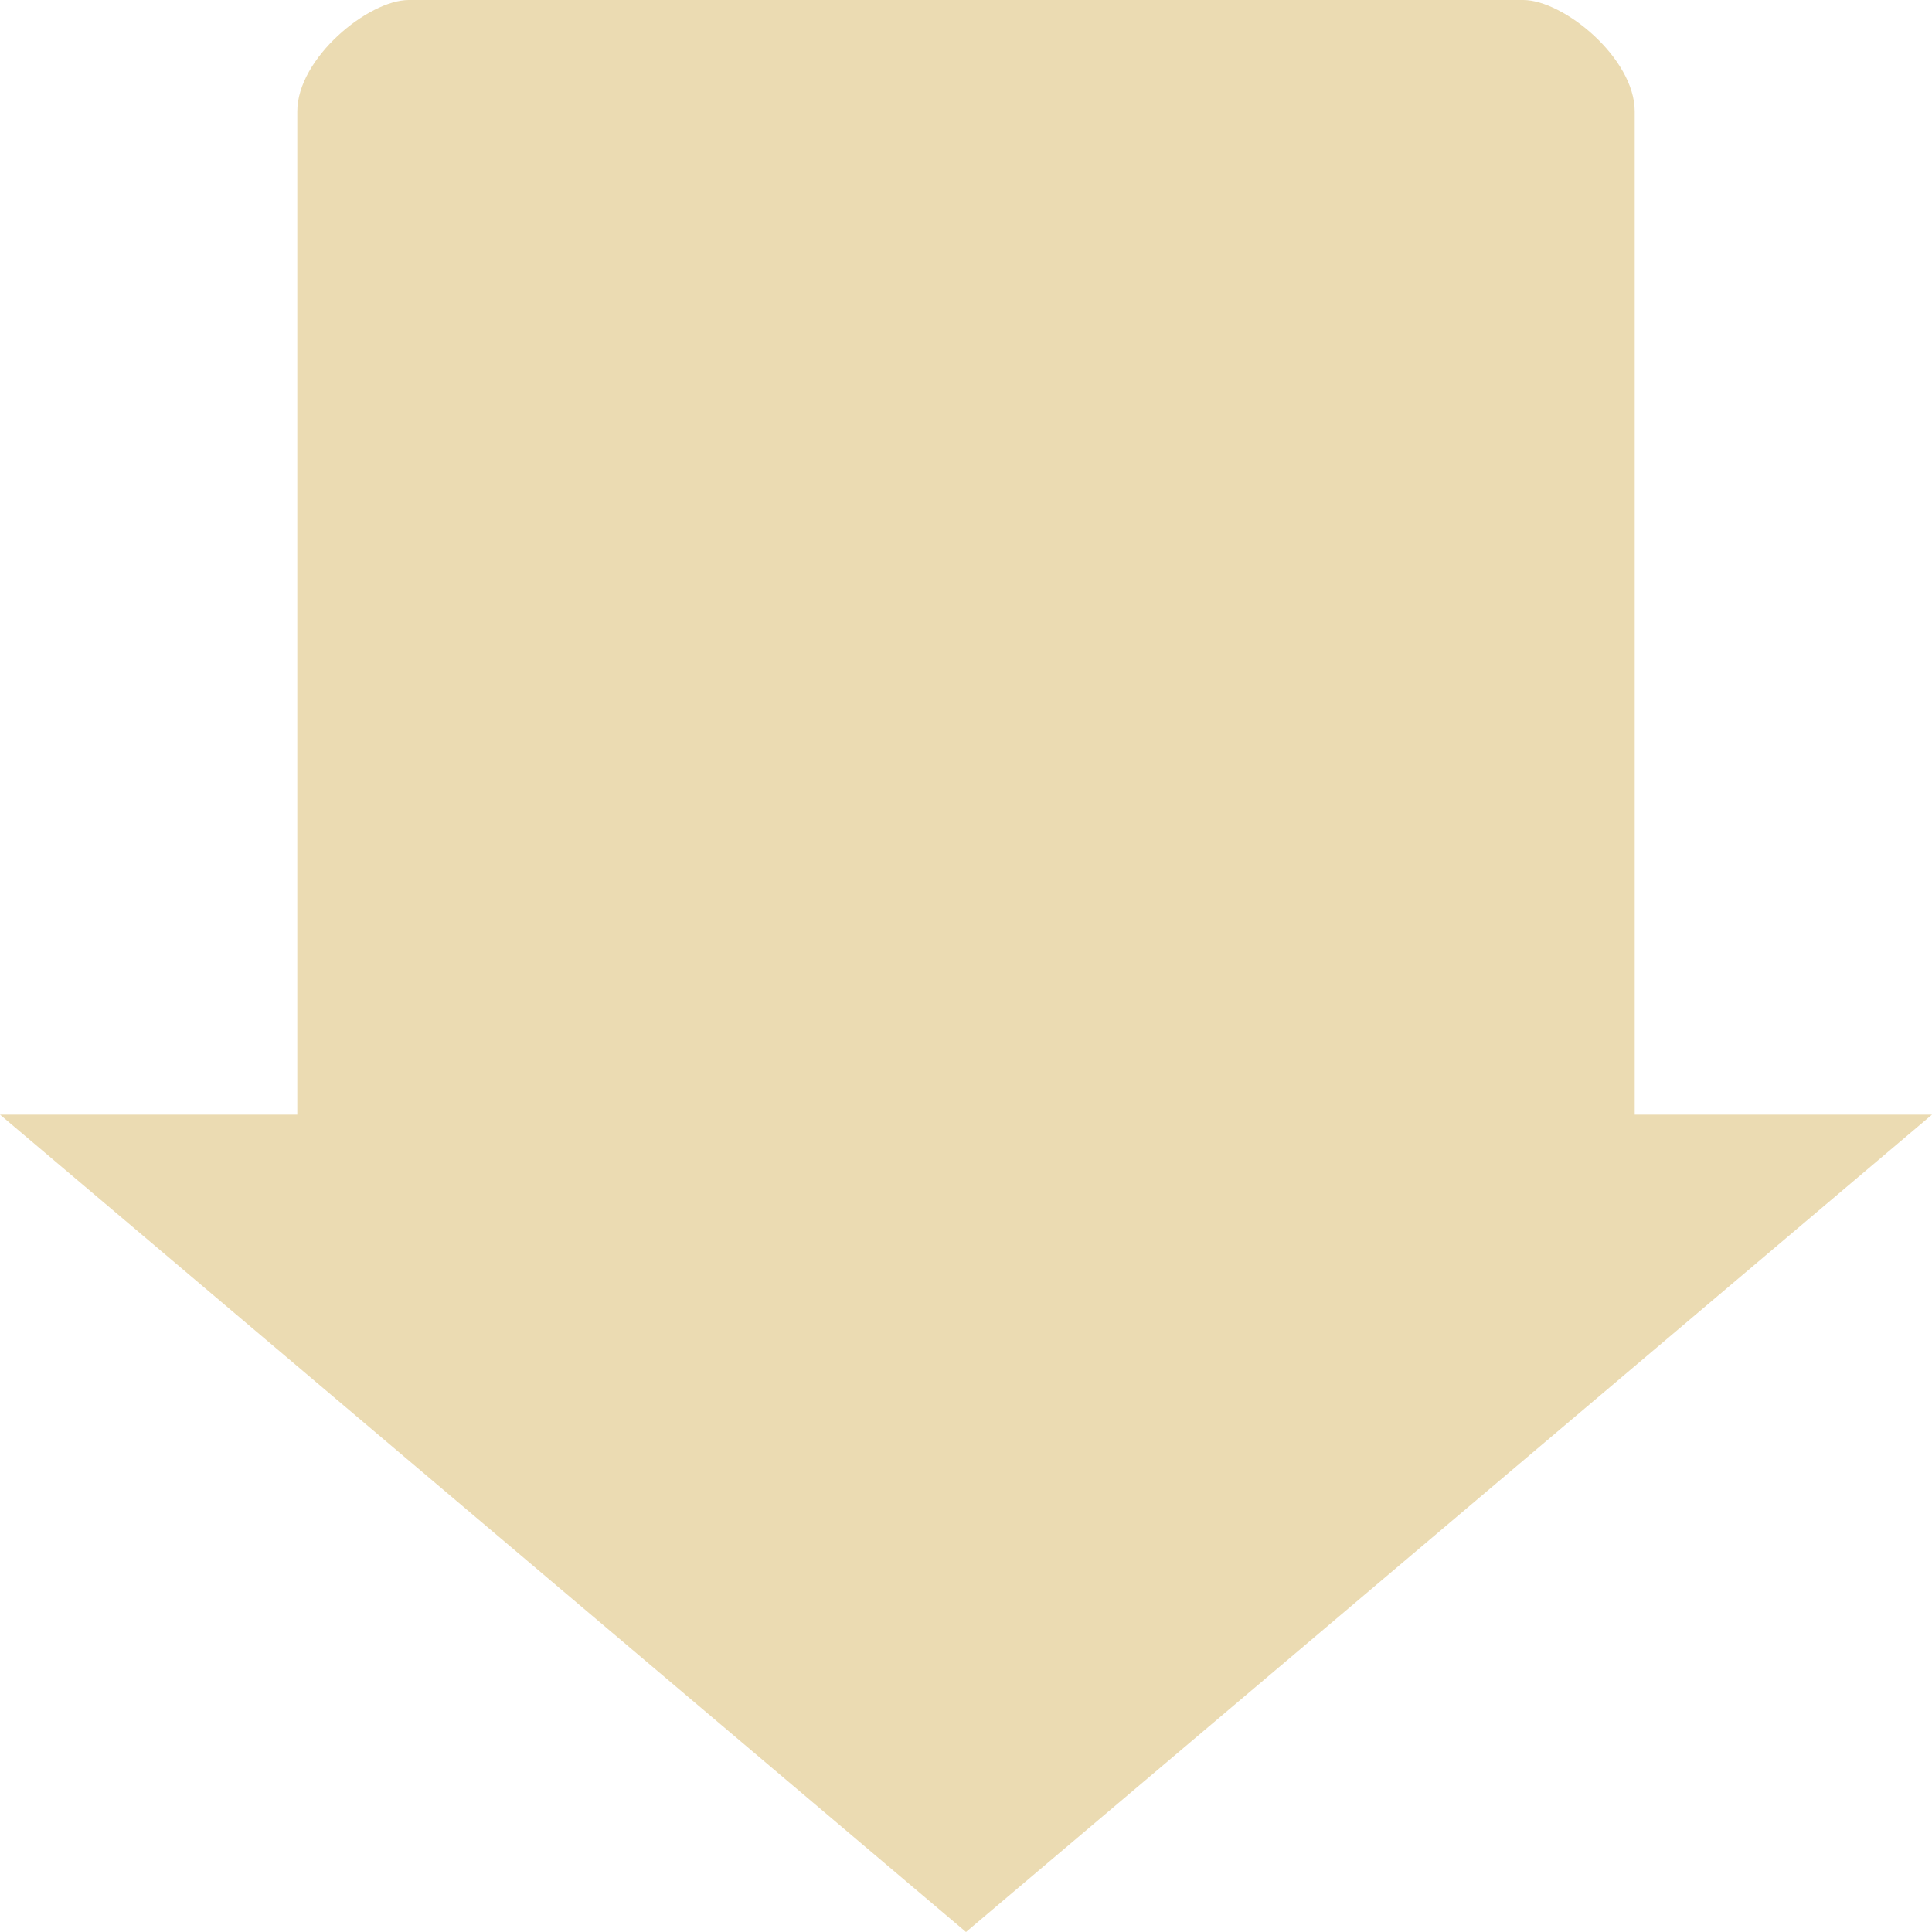
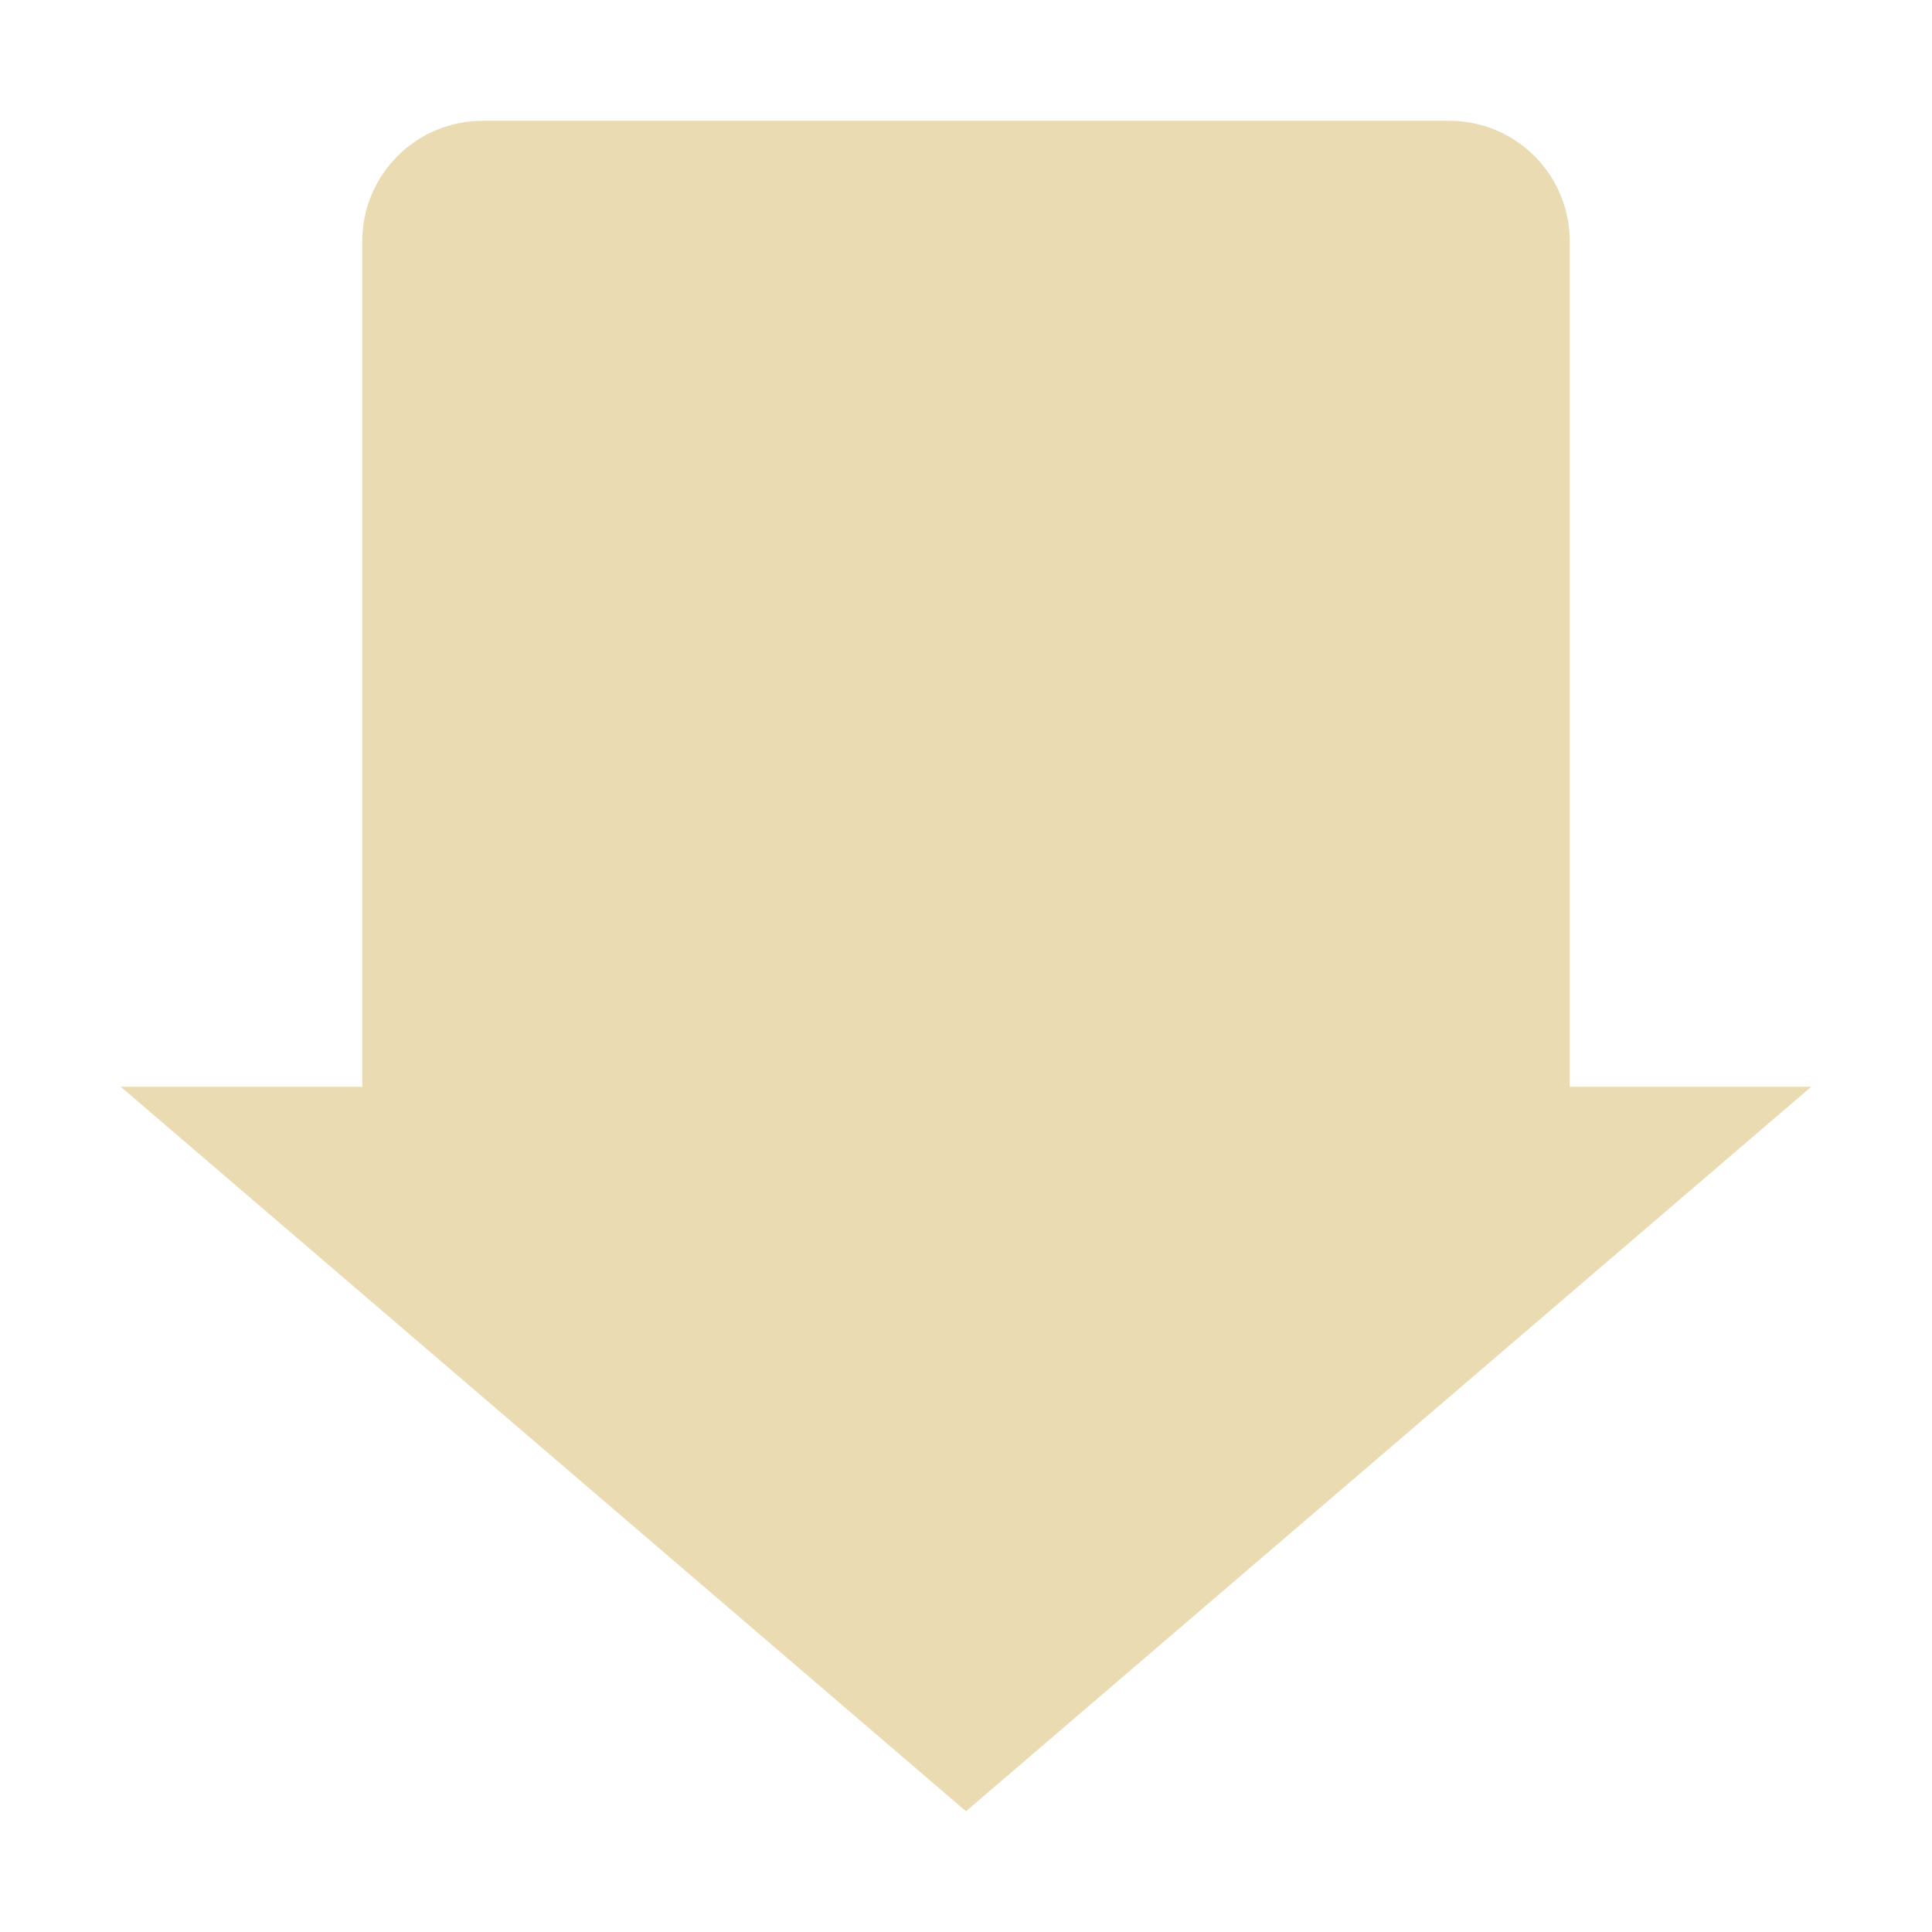
- <svg xmlns="http://www.w3.org/2000/svg" style="isolation:isolate" width="16" height="16" viewBox="0 0 16 16">
+ <svg xmlns="http://www.w3.org/2000/svg" width="16" height="16" version="1.1">
  <defs>
-     <style id="current-color-scheme" type="text/css">
-    .ColorScheme-Text { color:#ebdbb2; } .ColorScheme-Highlight { color:#458588; }
-   </style>
-     <linearGradient id="arrongin" x1="0%" x2="0%" y1="0%" y2="100%">
-       <stop offset="0%" style="stop-color:#d79921; stop-opacity:1" />
-       <stop offset="100%" style="stop-color:#b57614; stop-opacity:1" />
-     </linearGradient>
-     <linearGradient id="aurora" x1="0%" x2="0%" y1="0%" y2="100%">
-       <stop offset="0%" style="stop-color:#83a598; stop-opacity:1" />
-       <stop offset="100%" style="stop-color:#b16286; stop-opacity:1" />
-     </linearGradient>
-     <linearGradient id="fitdance" x1="0%" x2="0%" y1="0%" y2="100%">
-       <stop offset="0%" style="stop-color:#8ec07c; stop-opacity:1" />
-       <stop offset="100%" style="stop-color:#458588; stop-opacity:1" />
-     </linearGradient>
-     <linearGradient id="oomox" x1="0%" x2="0%" y1="0%" y2="100%">
-       <stop offset="0%" style="stop-color:#458588; stop-opacity:1" />
-       <stop offset="100%" style="stop-color:#928374; stop-opacity:1" />
-     </linearGradient>
-     <linearGradient id="rainblue" x1="0%" x2="0%" y1="0%" y2="100%">
-       <stop offset="0%" style="stop-color:#b8bb26; stop-opacity:1" />
-       <stop offset="100%" style="stop-color:#076678; stop-opacity:1" />
-     </linearGradient>
-     <linearGradient id="sunrise" x1="0%" x2="0%" y1="0%" y2="100%">
-       <stop offset="0%" style="stop-color: #fe8019; stop-opacity:1" />
-       <stop offset="100%" style="stop-color: #fabd2f; stop-opacity:1" />
-     </linearGradient>
-     <linearGradient id="telinkrin" x1="0%" x2="0%" y1="0%" y2="100%">
-       <stop offset="0%" style="stop-color: #83a598; stop-opacity:1" />
-       <stop offset="100%" style="stop-color: #83a598; stop-opacity:1" />
-     </linearGradient>
-     <linearGradient id="60spsycho" x1="0%" x2="0%" y1="0%" y2="100%">
-       <stop offset="0%" style="stop-color: #fb4934; stop-opacity:1" />
-       <stop offset="25%" style="stop-color: #fabd2f; stop-opacity:1" />
-       <stop offset="50%" style="stop-color: #fe8019; stop-opacity:1" />
-       <stop offset="100%" style="stop-color: #689d6a; stop-opacity:1" />
-     </linearGradient>
-     <linearGradient id="90ssummer" x1="0%" x2="0%" y1="0%" y2="100%">
-       <stop offset="0%" style="stop-color: #b16286; stop-opacity:1" />
-       <stop offset="20%" style="stop-color: #8ec07c; stop-opacity:1" />
-       <stop offset="50%" style="stop-color: #fabd2f; stop-opacity:1" />
-       <stop offset="100%" style="stop-color: #458588; stop-opacity:1" />
-     </linearGradient>
-     <linearGradient id="cyberneon" x1="0%" x2="0%" y1="0%" y2="100%">
-       <stop offset="0" style="stop-color:#83a598; stop-opacity:1" />
-       <stop offset="1" style="stop-color:#b16286; stop-opacity:1" />
-     </linearGradient>
+     <style type="text/css" id="current-color-scheme">.ColorScheme-Text { color:#ebdbb2; } .ColorScheme-Highlight { color:#458588; }</style>
  </defs>
-   <path style="fill:currentColor" class="ColorScheme-Text" d="M 16 9.231 L 13.538 9.231 L 13.538 0.923 C 13.538 0.48 12.948 0 12.615 0 L 3.385 0 C 3.052 0 2.462 0.48 2.462 0.923 L 2.462 9.231 L 0 9.231 L 8 16 L 16 9.231 Z" />
+   <path class="ColorScheme-Text" fill="currentColor" d="m4 1c-0.554 0-1 0.446-1 1v7h-2l7 6 7-6h-2v-7c0-0.554-0.446-1-1-1z" />
</svg>
